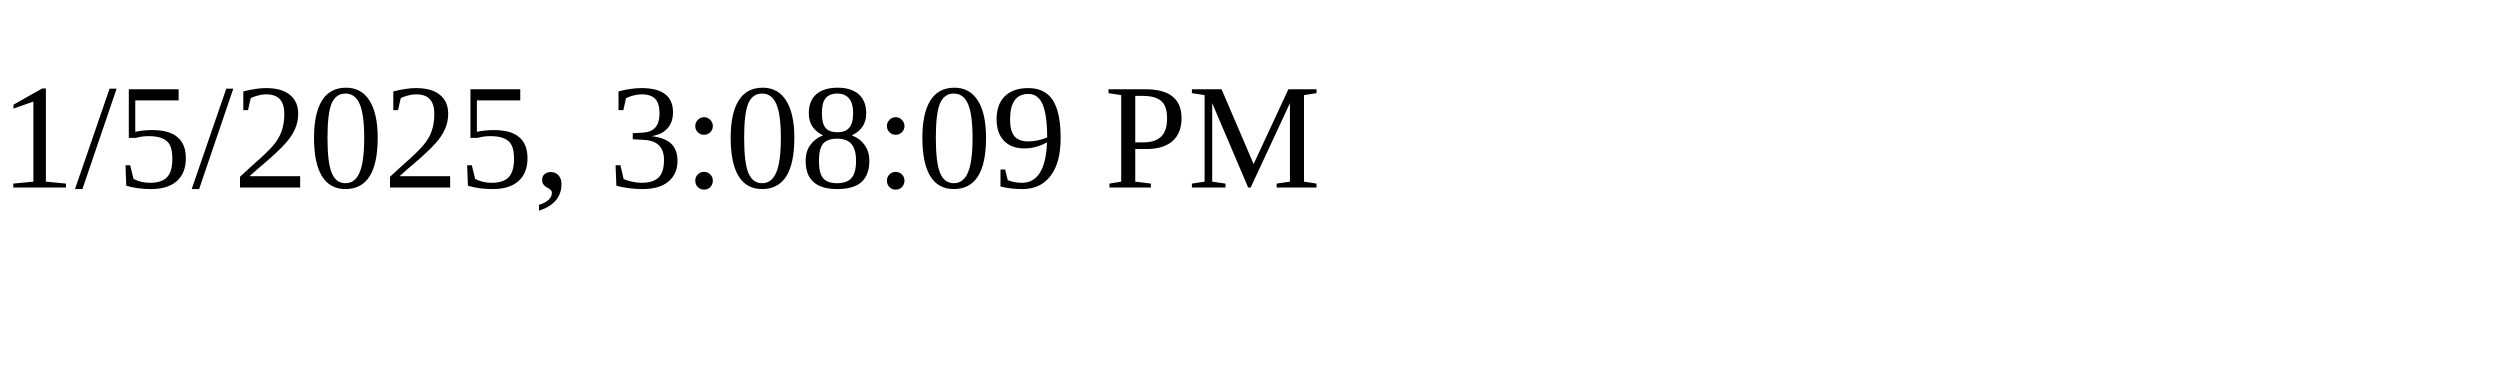
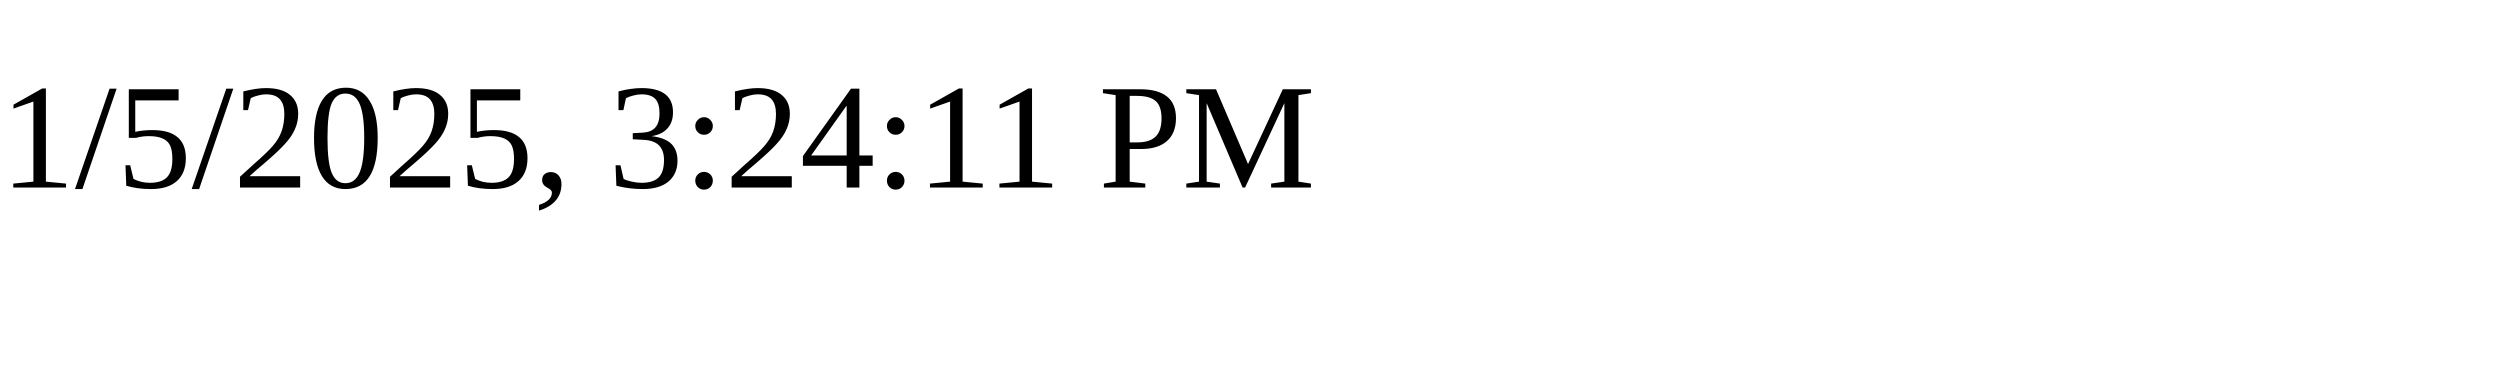
<svg xmlns="http://www.w3.org/2000/svg" height="30" width="200">
-   <text x="0" y="15">1/5/2025, 3:08:09 PM</text>
+   <text x="0" y="15">1/5/2025, 3:24:11 PM</text>
</svg>
